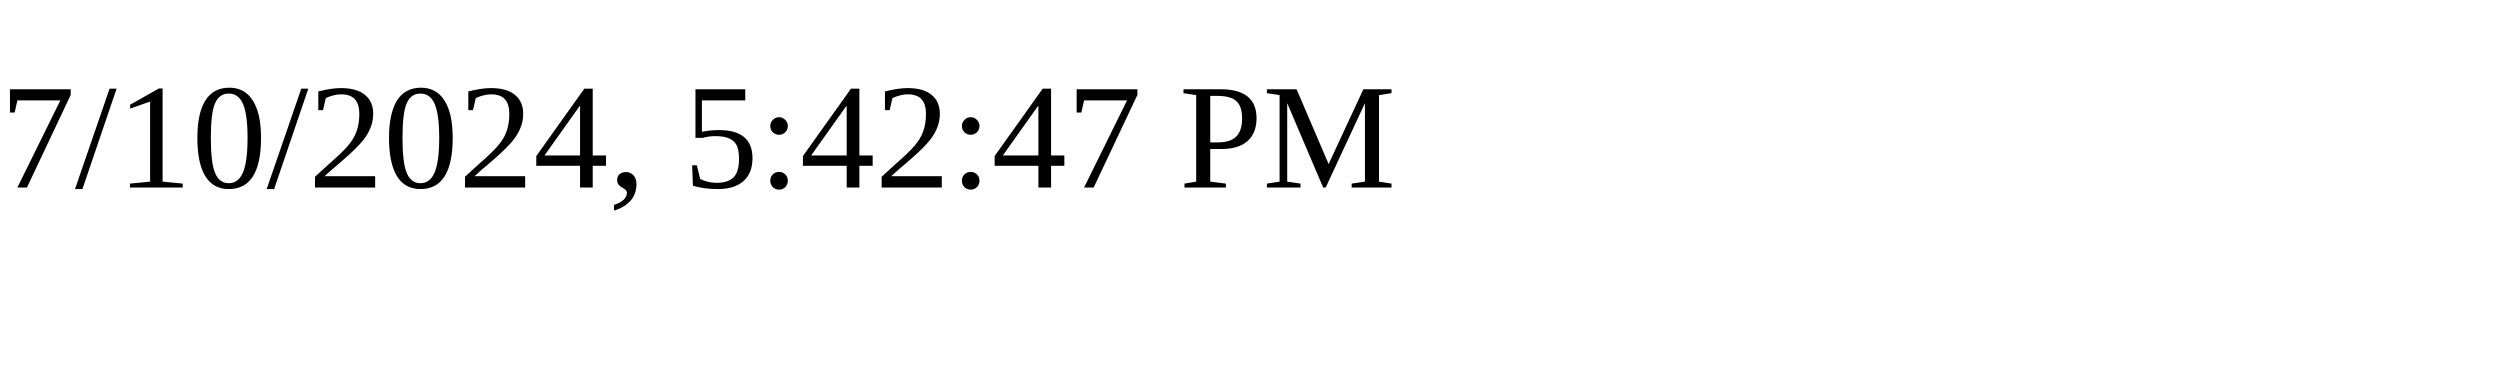
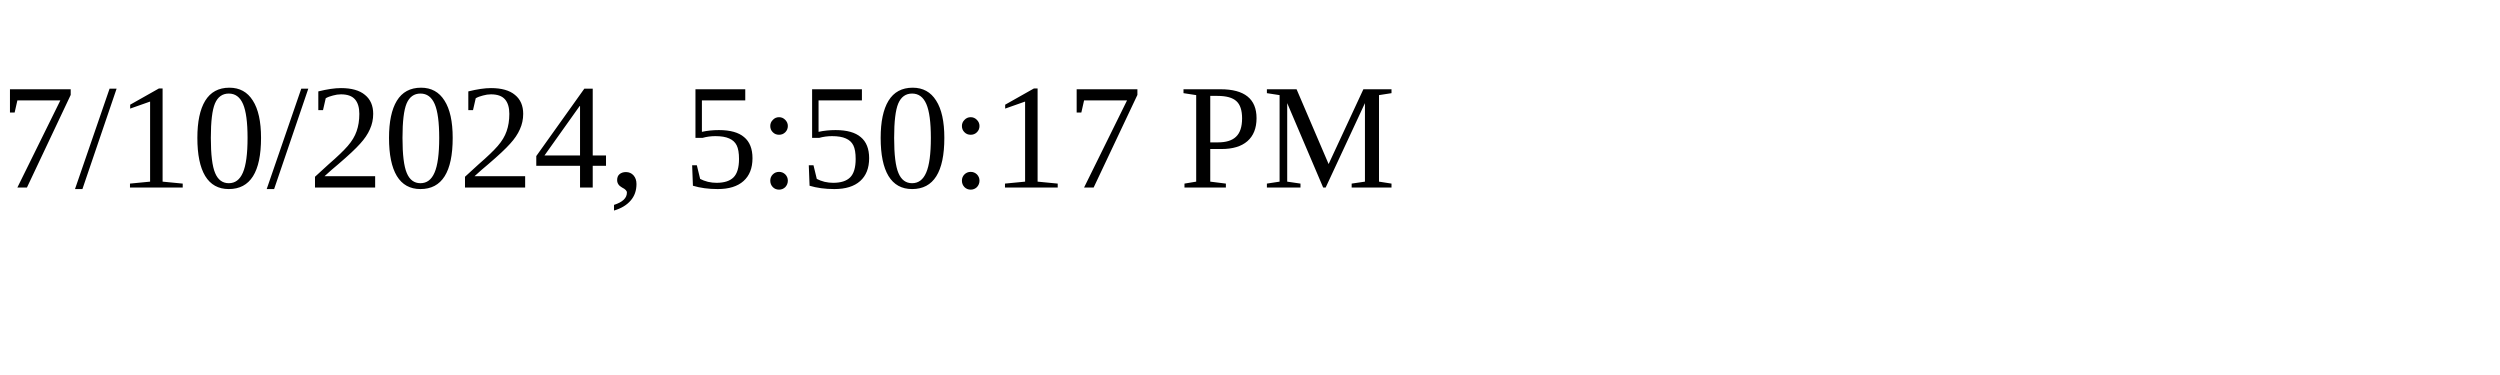
<svg xmlns="http://www.w3.org/2000/svg" height="30" width="200">
-   <text x="0" y="15">7/10/2024, 5:42:47 PM</text>
+   <text x="0" y="15">7/10/2024, 5:50:17 PM</text>
</svg>
